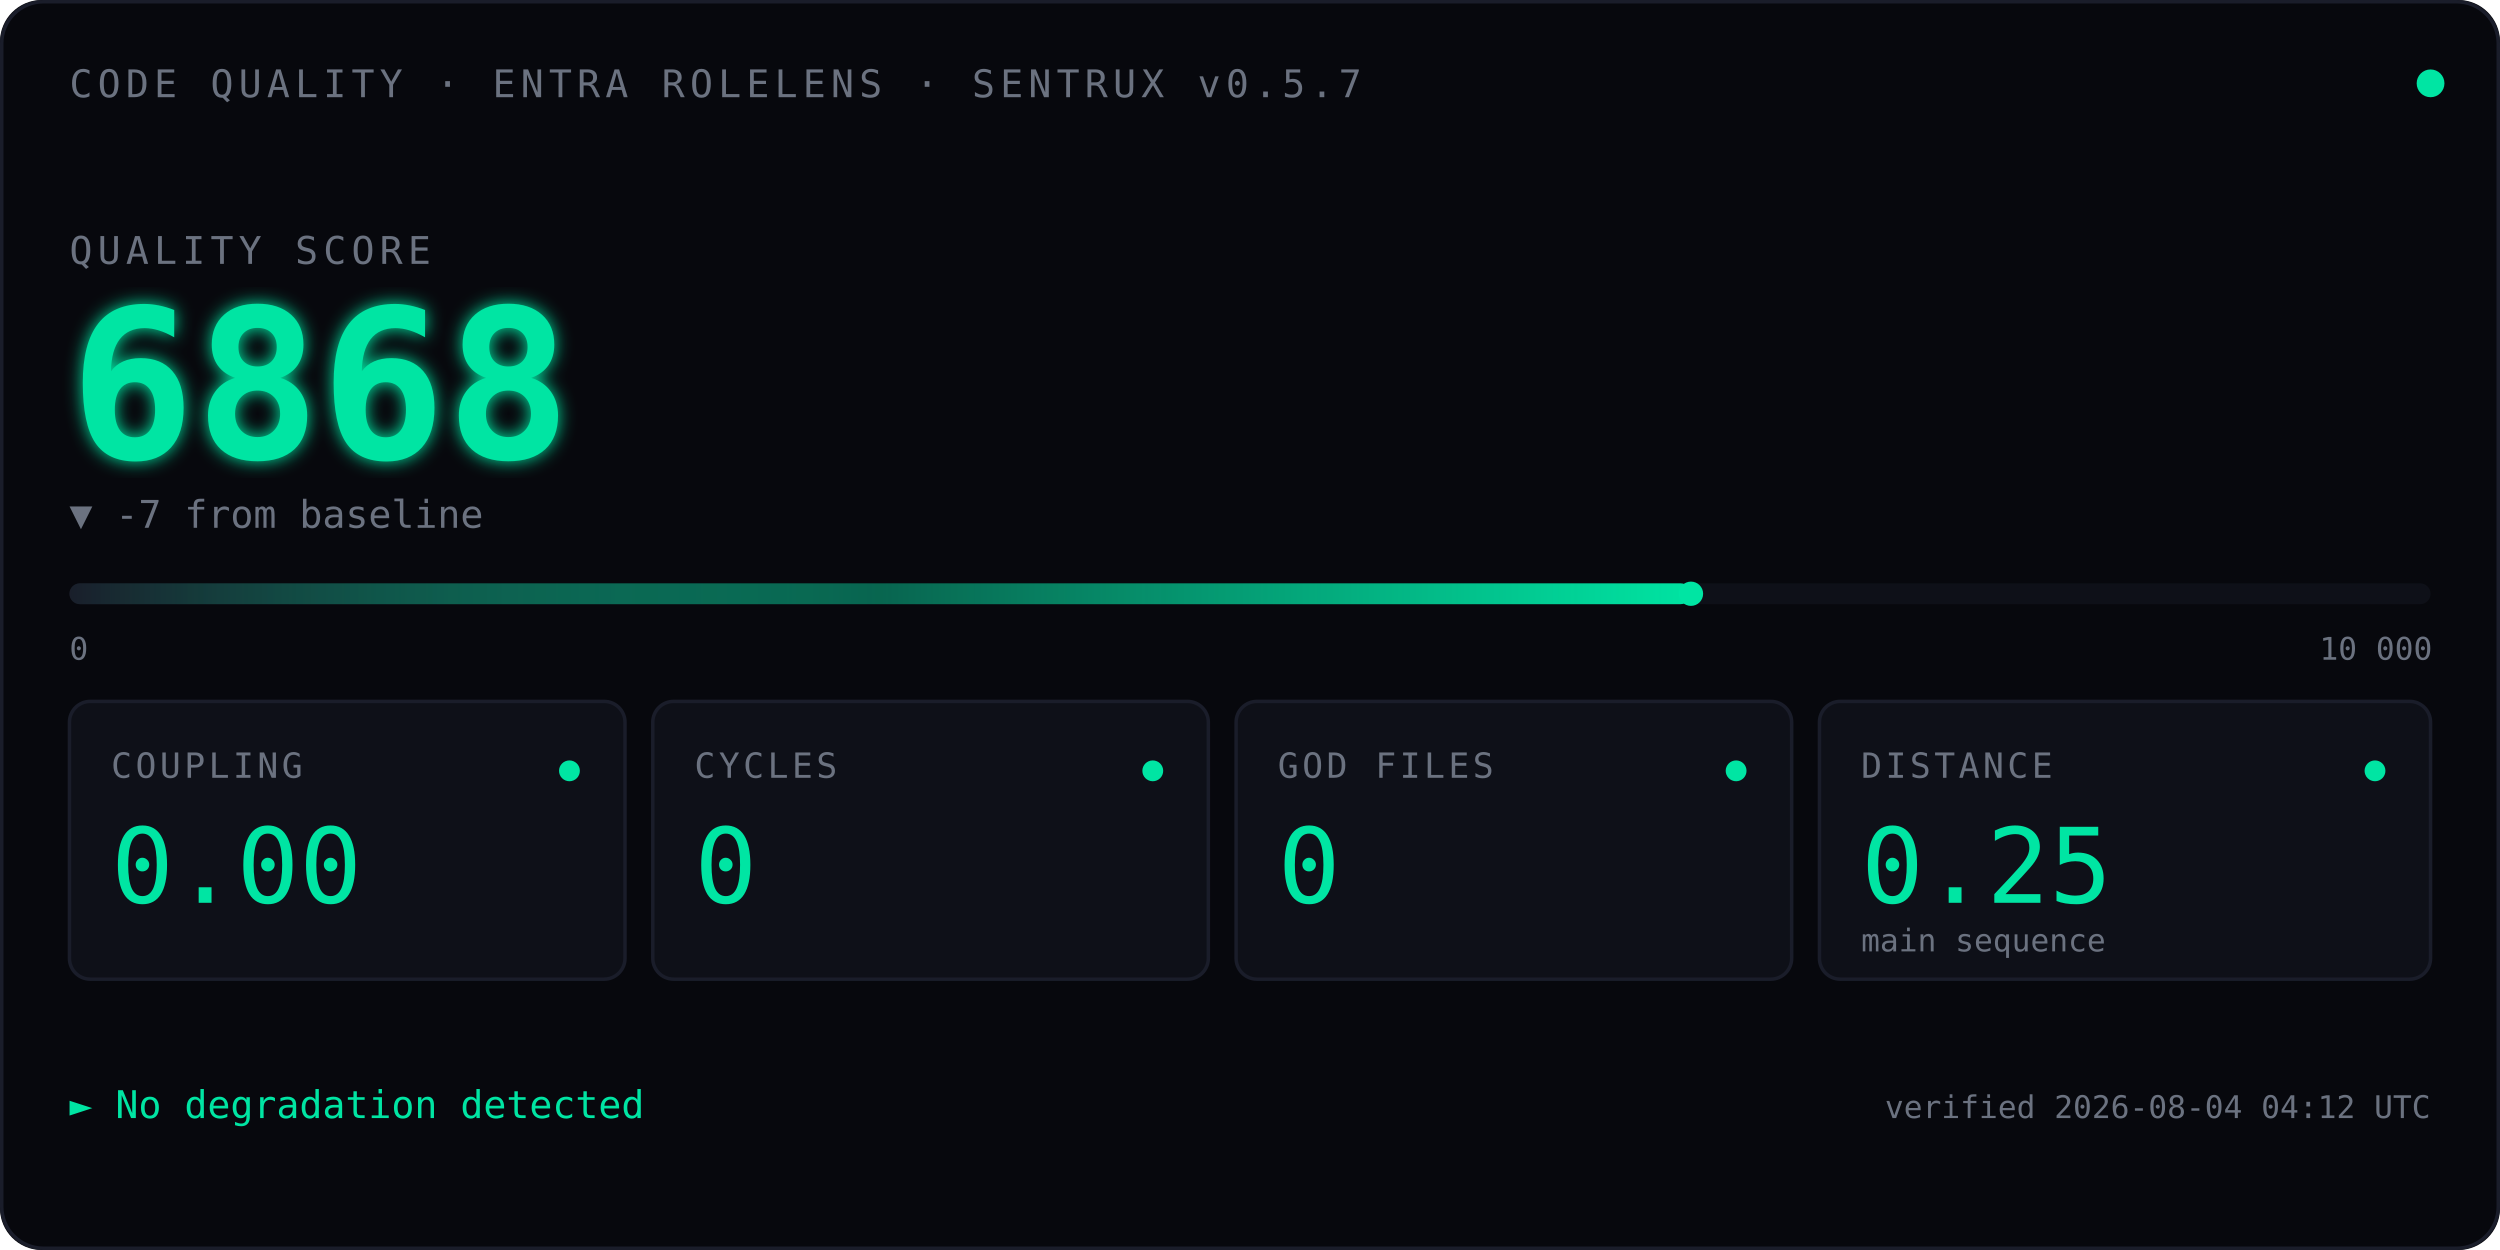
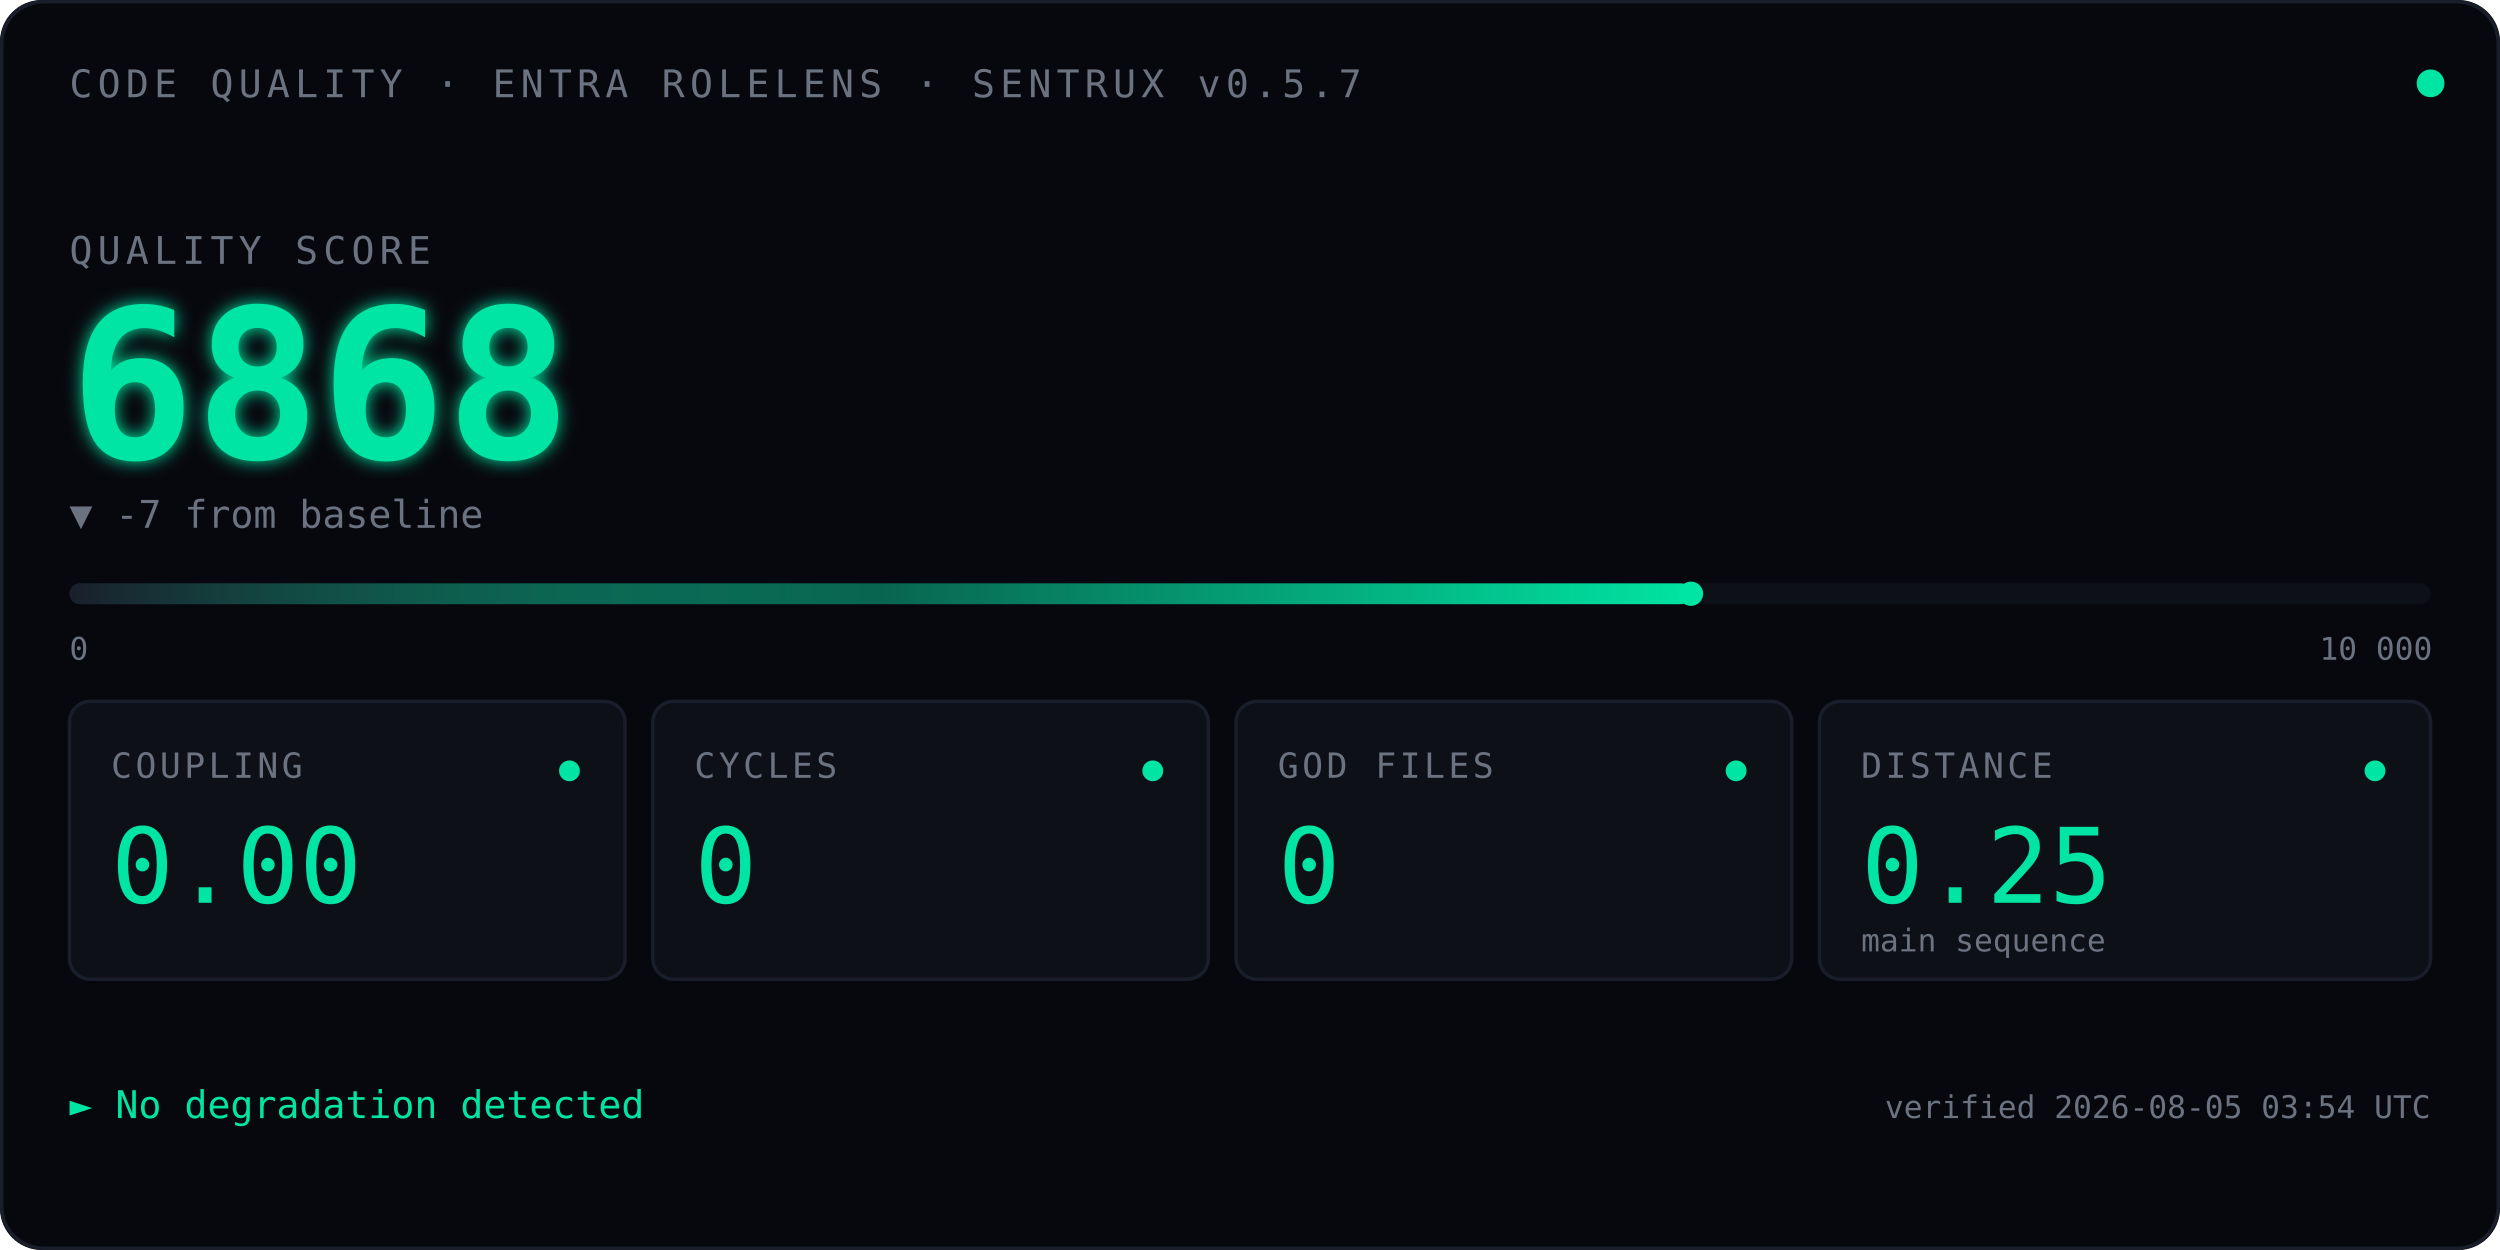
<svg xmlns="http://www.w3.org/2000/svg" viewBox="0 0 720 360" font-family="ui-monospace, 'SF Mono', Menlo, Consolas, monospace">
  <defs>
    <linearGradient id="qbar" x1="0" x2="1" y1="0" y2="0">
      <stop offset="0" stop-color="#1A1D2A" />
      <stop offset="0.5" stop-color="#00E5A3" stop-opacity="0.4" />
      <stop offset="1" stop-color="#00E5A3" />
    </linearGradient>
    <filter id="glow">
      <feGaussianBlur stdDeviation="2.5" result="blur" />
      <feMerge>
        <feMergeNode in="blur" />
        <feMergeNode in="SourceGraphic" />
      </feMerge>
    </filter>
    <linearGradient id="kitt-beam" x1="0" x2="1" y1="0" y2="0">
      <stop offset="0%" stop-color="#00E5A3" stop-opacity="0" />
      <stop offset="25%" stop-color="#00E5A3" stop-opacity="0.55" />
      <stop offset="50%" stop-color="#ffffff" stop-opacity="1" />
      <stop offset="75%" stop-color="#00E5A3" stop-opacity="0.55" />
      <stop offset="100%" stop-color="#00E5A3" stop-opacity="0" />
    </linearGradient>
    <clipPath id="bar-clip">
      <rect x="20" y="164" width="680" height="14" />
    </clipPath>
  </defs>
  <rect width="720" height="360" fill="#07080D" rx="12" />
  <rect x="0.5" y="0.5" width="719" height="359" fill="none" stroke="#1A1D2A" stroke-width="1" rx="12" />
  <text x="20" y="28" font-size="11" fill="#6B7280" letter-spacing="1.5">CODE QUALITY · ENTRA ROLELENS · SENTRUX v0.5.7</text>
  <circle cx="700" cy="24" r="4" fill="#00E5A3">
    <animate attributeName="opacity" values="1;0.35;1" dur="2.4s" repeatCount="indefinite" />
  </circle>
  <text x="20" y="76" font-size="11" fill="#6B7280" letter-spacing="1.5">QUALITY SCORE</text>
  <text x="20" y="132" font-size="60" font-weight="600" fill="#00E5A3" filter="url(#glow)">
    6868
    <animate attributeName="opacity" values="0;1" dur="0.7s" fill="freeze" />
  </text>
  <text x="20" y="152" font-size="11" fill="#6B7280">▼ -7 from baseline</text>
  <rect x="20" y="168" width="680" height="6" fill="#0E1018" rx="3" />
  <rect x="20" y="168" width="467.0" height="6" fill="url(#qbar)" rx="3" />
  <rect x="-60" y="164" width="80" height="14" fill="url(#kitt-beam)" clip-path="url(#bar-clip)">
    <animate attributeName="x" values="-60;700;-60" dur="2.4s" repeatCount="indefinite" calcMode="linear" />
  </rect>
  <circle cx="487.0" cy="171" r="3.5" fill="#00E5A3" />
  <text x="20" y="190" font-size="9" fill="#6B7280">0</text>
  <text x="668" y="190" font-size="9" fill="#6B7280">10 000</text>
  <g transform="translate(20,202)">
    <rect width="160" height="80" fill="#0E1018" stroke="#1A1D2A" rx="6" />
    <text x="12" y="22" font-size="10" fill="#6B7280" letter-spacing="1">COUPLING</text>
    <text x="12" y="58" font-size="30" fill="#00E5A3" font-weight="500">0.00</text>
    <circle cx="144" cy="20" r="3" fill="#00E5A3" />
  </g>
  <g transform="translate(188,202)">
    <rect width="160" height="80" fill="#0E1018" stroke="#1A1D2A" rx="6" />
    <text x="12" y="22" font-size="10" fill="#6B7280" letter-spacing="1">CYCLES</text>
    <text x="12" y="58" font-size="30" fill="#00E5A3" font-weight="500">0</text>
    <circle cx="144" cy="20" r="3" fill="#00E5A3" />
  </g>
  <g transform="translate(356,202)">
    <rect width="160" height="80" fill="#0E1018" stroke="#1A1D2A" rx="6" />
    <text x="12" y="22" font-size="10" fill="#6B7280" letter-spacing="1">GOD FILES</text>
    <text x="12" y="58" font-size="30" fill="#00E5A3" font-weight="500">0</text>
    <circle cx="144" cy="20" r="3" fill="#00E5A3" />
  </g>
  <g transform="translate(524,202)">
    <rect width="176" height="80" fill="#0E1018" stroke="#1A1D2A" rx="6" />
    <text x="12" y="22" font-size="10" fill="#6B7280" letter-spacing="1">DISTANCE</text>
    <text x="12" y="58" font-size="30" fill="#00E5A3" font-weight="500">0.25</text>
    <text x="12" y="72" font-size="9" fill="#6B7280">main sequence</text>
    <circle cx="160" cy="20" r="3" fill="#00E5A3" />
  </g>
  <text x="20" y="322" font-size="11" fill="#00E5A3">► No degradation detected</text>
-   <text x="700" y="322" font-size="9" fill="#6B7280" text-anchor="end">verified 2026-08-04 04:12 UTC</text>
+   <text x="700" y="322" font-size="9" fill="#6B7280" text-anchor="end">verified 2026-08-05 03:54 UTC</text>
</svg>
